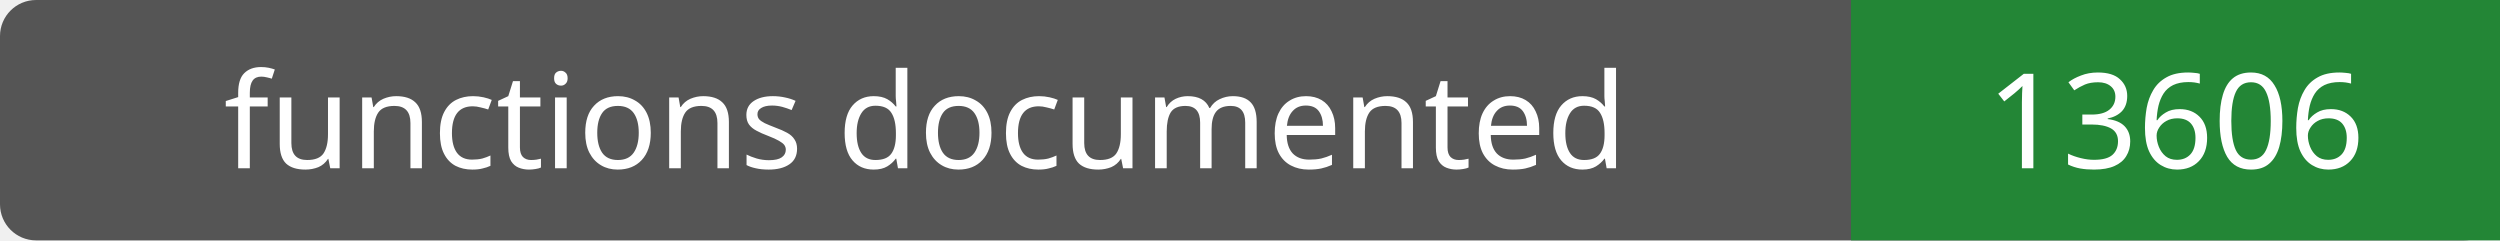
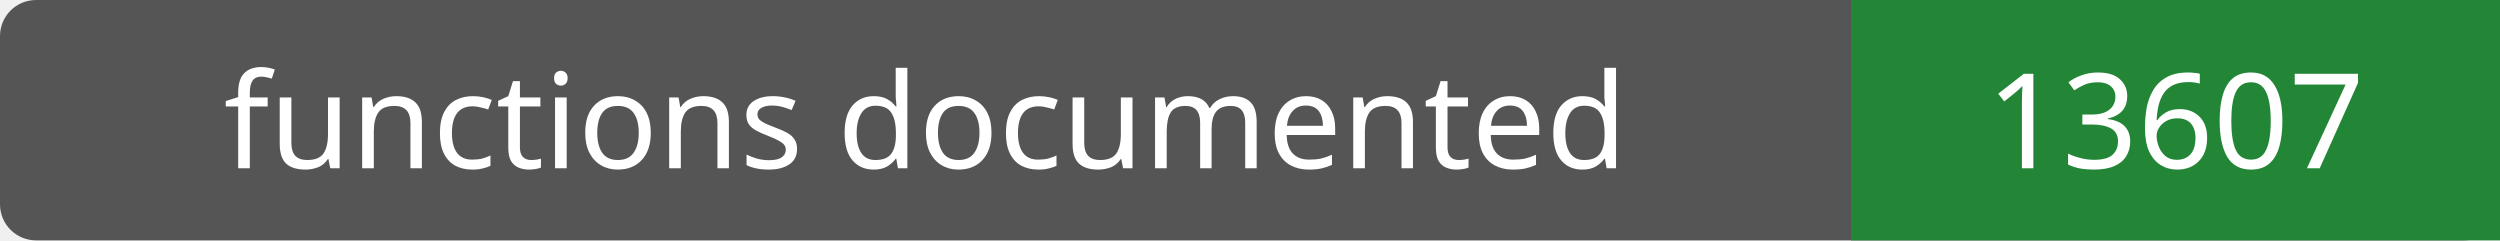
- <svg xmlns="http://www.w3.org/2000/svg" width="208" height="20" role="img" aria-label="functions documented: 13606">
+ <svg xmlns="http://www.w3.org/2000/svg" width="208" height="20" role="img" aria-label="functions documented: 13607">
  <rect width="208" height="20" rx="3" fill="#555" />
  <path fill="#238636" d="M154 0h54v20H154z" />
  <g fill="#fff" text-anchor="middle" font-family="Verdana,sans-serif" font-size="11">
    <text x="77.0" y="14">functions documented</text>
-     <text x="181.0" y="14">13606</text>
+     <text x="181.0" y="14">13607</text>
  </g>
</svg>
